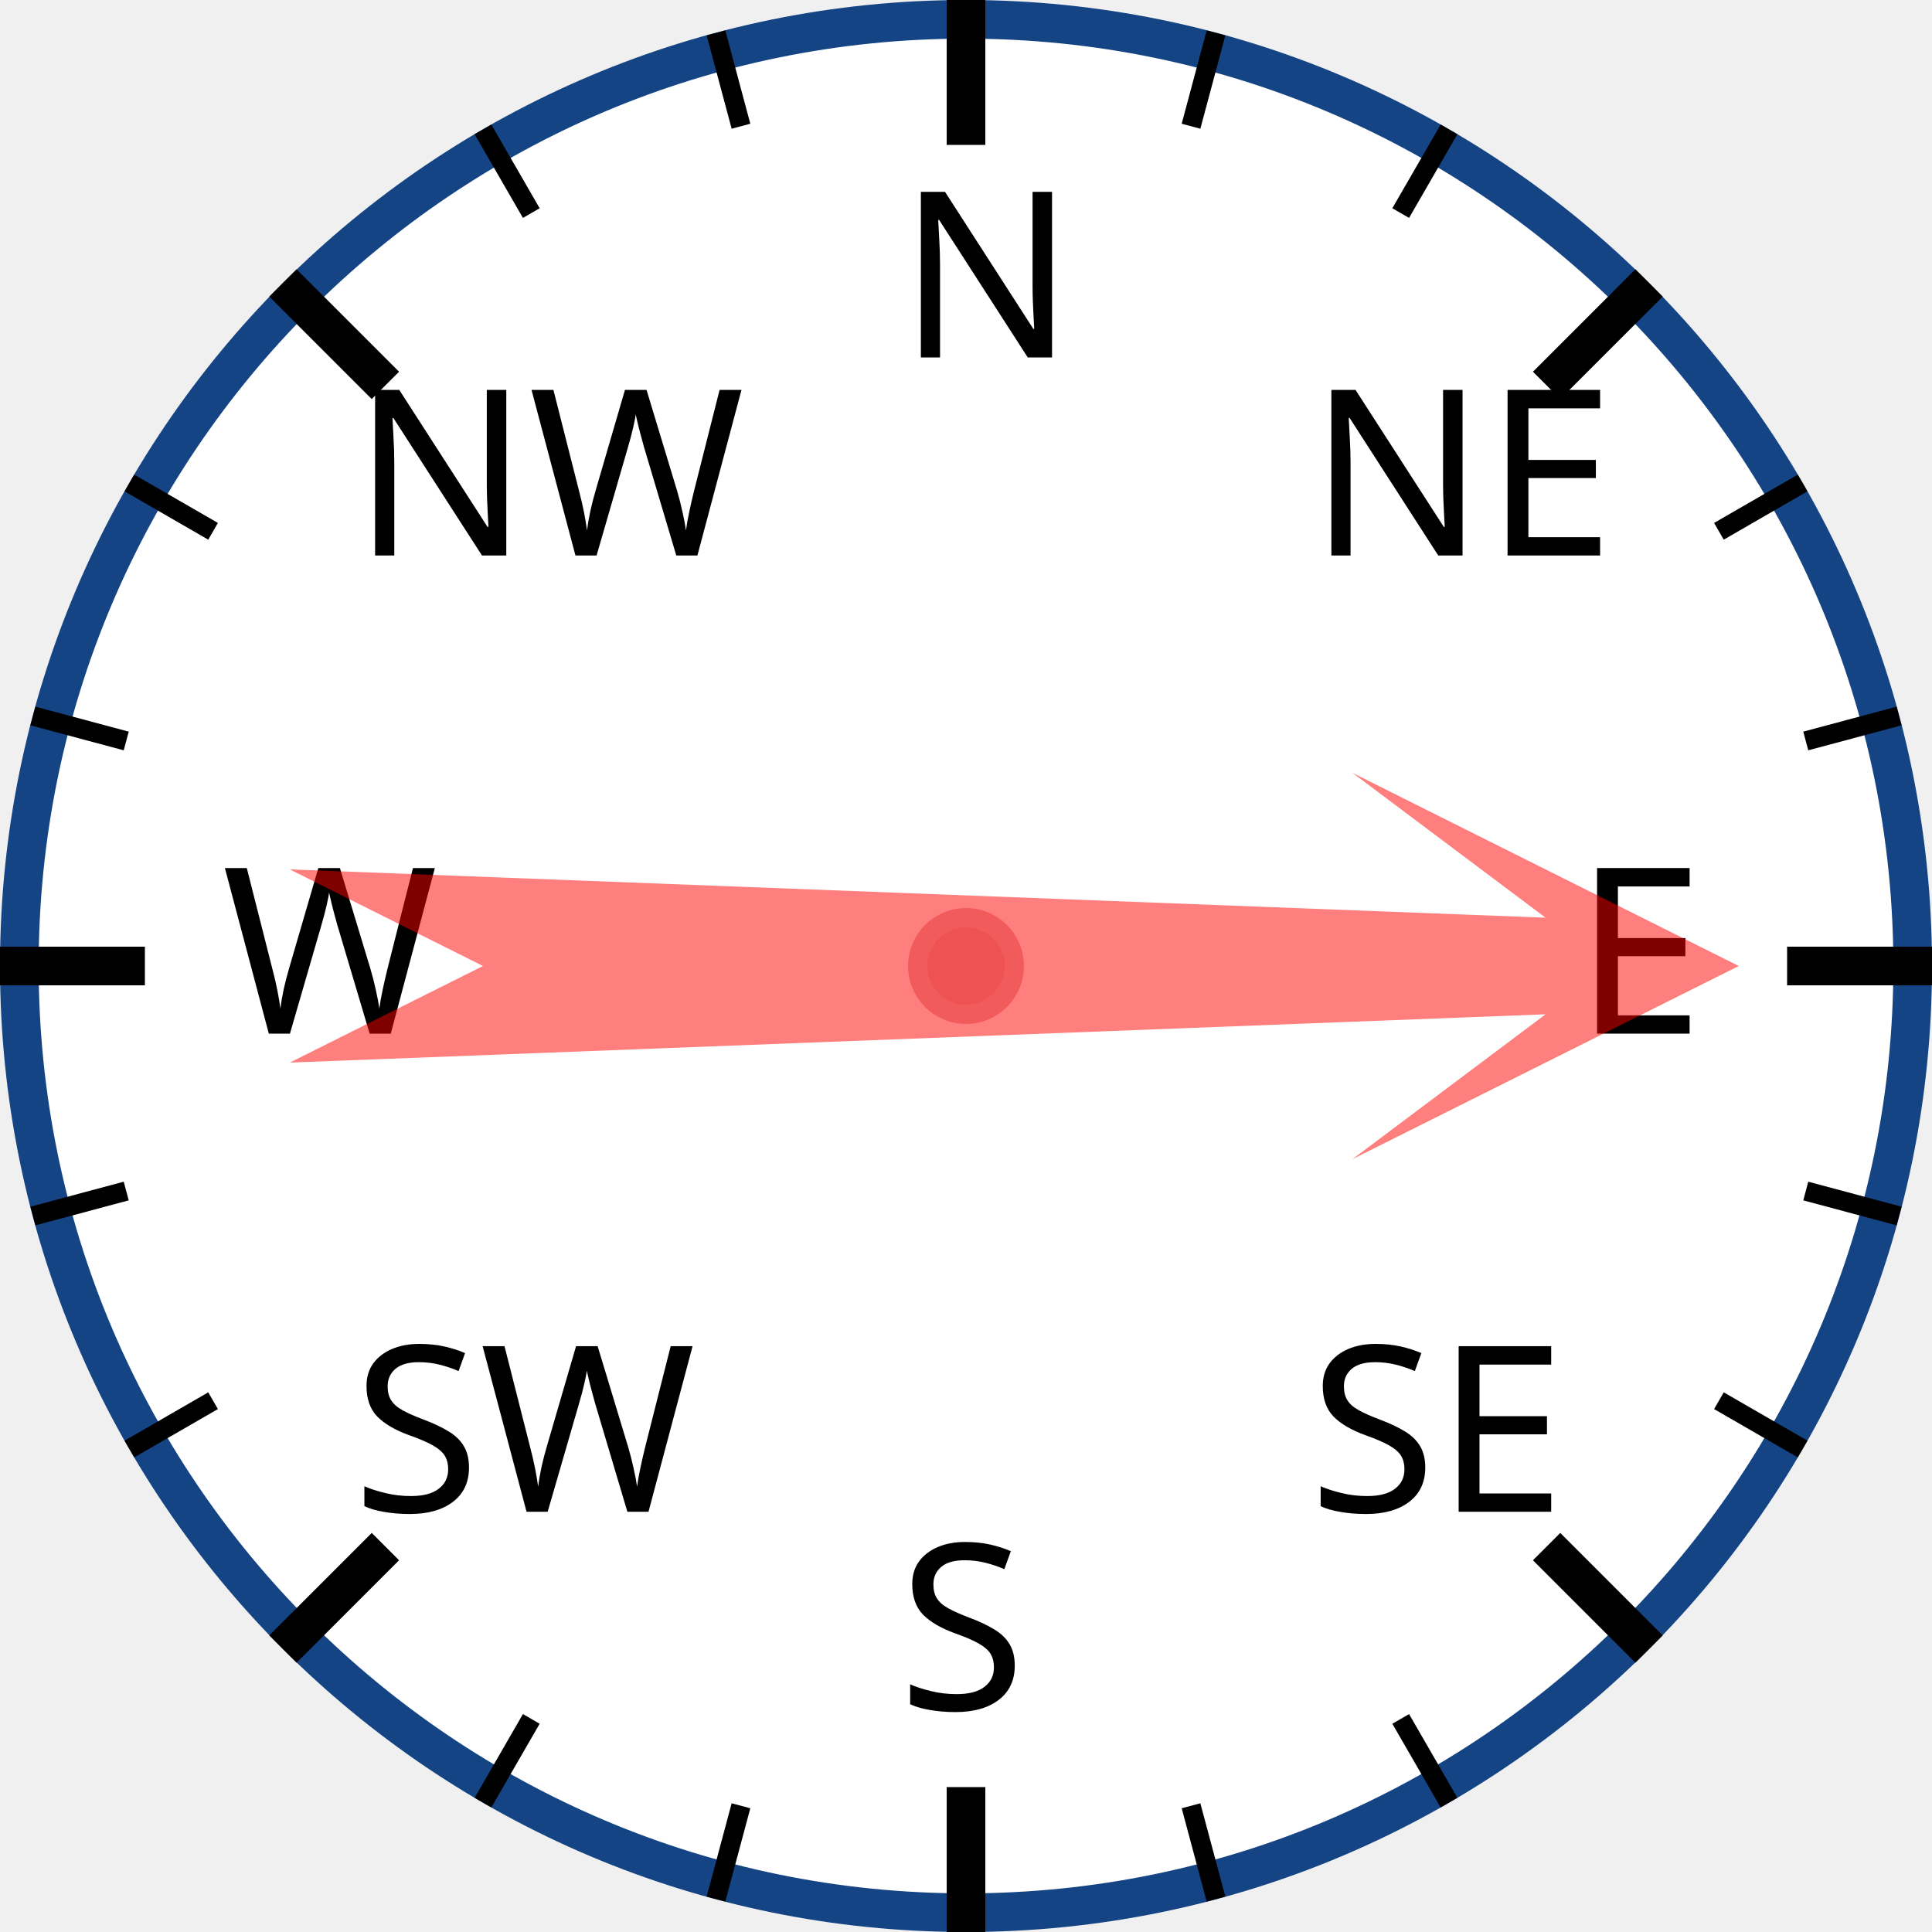
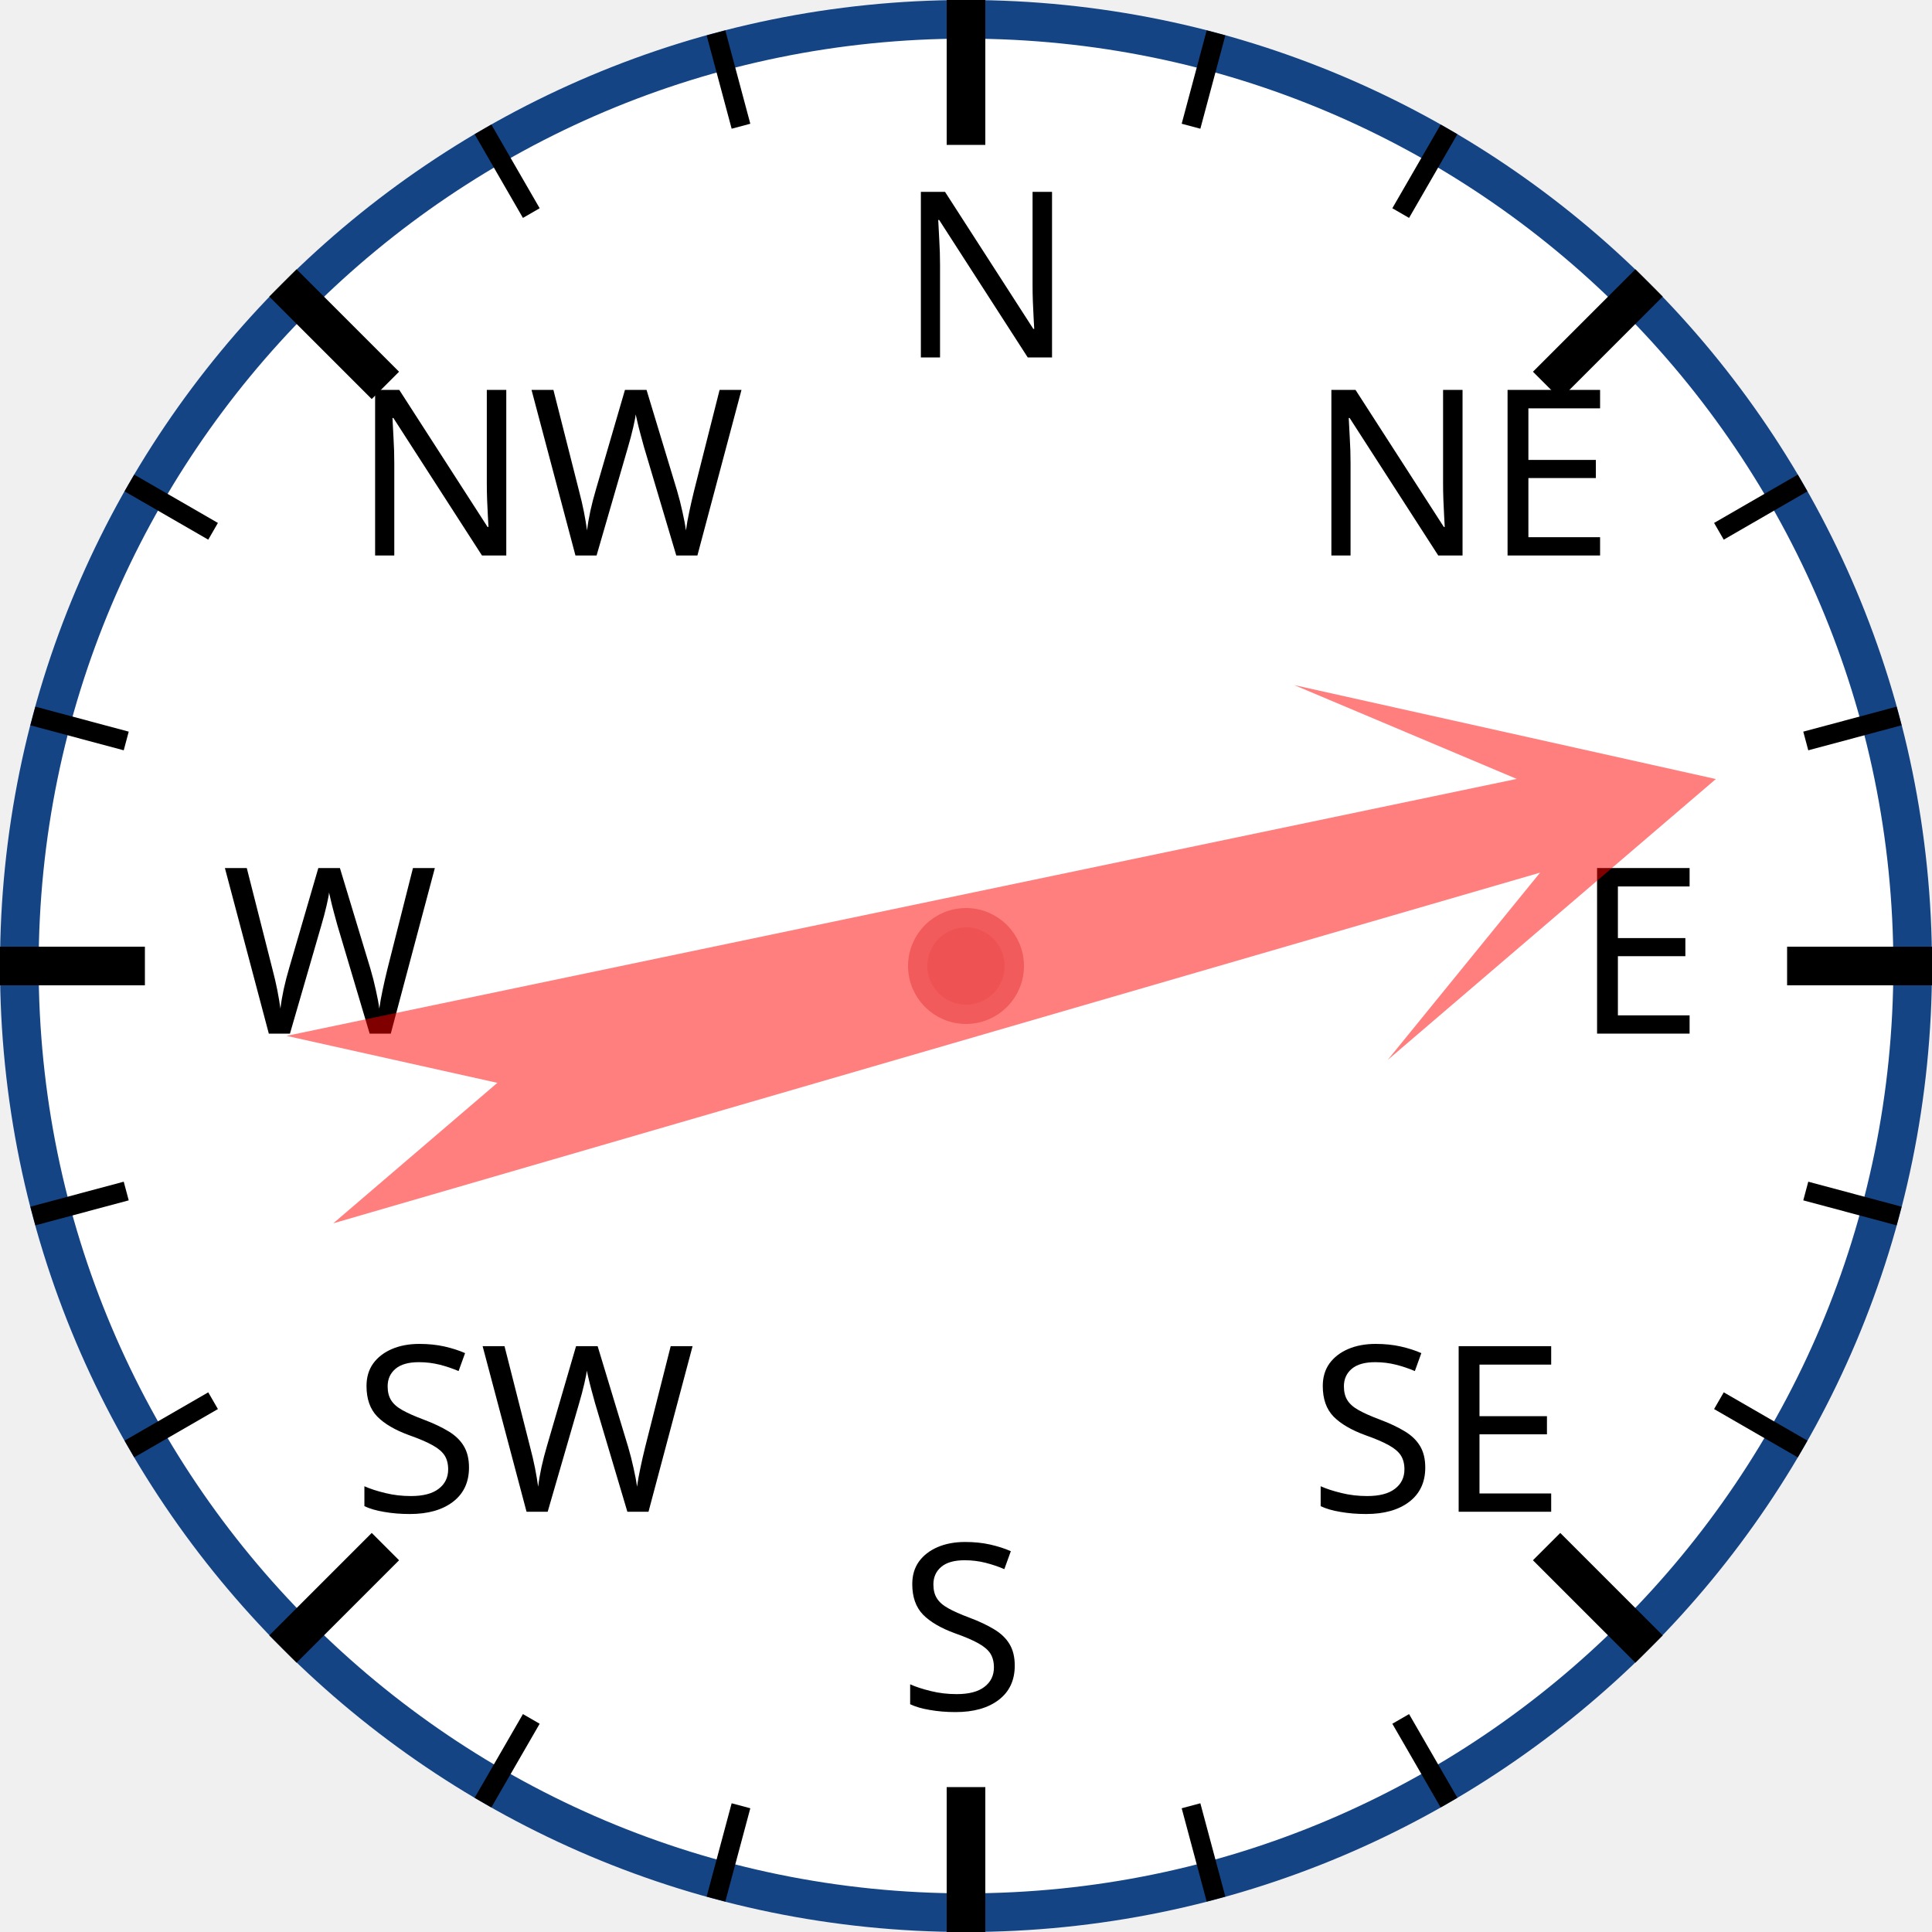
<svg xmlns="http://www.w3.org/2000/svg" width="120px" height="120px" viewBox="0 0 200 200">
  <circle cx="100" cy="100" r="98" style="fill: white; stroke: #154485; stroke-width: 4;" />
  <text x="93.0" y="37.0" style="font-family: sans-serif; font-size: 18pt;">N</text>
  <line x1="100.0" y1="0.0" x2="100.0" y2="15.0" style="stroke: black; stroke-width: 4;" />
  <line x1="74.118" y1="3.407" x2="76.706" y2="13.067" style="stroke: black; stroke-width: 2;" />
  <line x1="50" y1="13.397" x2="55" y2="22.058" style="stroke: black; stroke-width: 2;" />
  <text x="36.503" y="57.503" style="font-family: sans-serif; font-size: 18pt;">NW</text>
  <line x1="29.289" y1="29.289" x2="39.896" y2="39.896" style="stroke: black; stroke-width: 4;" />
  <line x1="13.397" y1="50" x2="22.058" y2="55" style="stroke: black; stroke-width: 2;" />
  <line x1="3.407" y1="74.118" x2="13.067" y2="76.706" style="stroke: black; stroke-width: 2;" />
  <text x="23.0" y="107.0" style="font-family: sans-serif; font-size: 18pt;">W</text>
  <line x1="0.0" y1="100.0" x2="15.0" y2="100.0" style="stroke: black; stroke-width: 4;" />
  <line x1="3.407" y1="125.882" x2="13.067" y2="123.294" style="stroke: black; stroke-width: 2;" />
  <line x1="13.397" y1="150" x2="22.058" y2="145" style="stroke: black; stroke-width: 2;" />
  <text x="36.503" y="156.497" style="font-family: sans-serif; font-size: 18pt;">SW</text>
  <line x1="29.289" y1="170.711" x2="39.896" y2="160.104" style="stroke: black; stroke-width: 4;" />
  <line x1="50" y1="186.603" x2="55" y2="177.942" style="stroke: black; stroke-width: 2;" />
  <line x1="74.118" y1="196.593" x2="76.706" y2="186.933" style="stroke: black; stroke-width: 2;" />
  <text x="93" y="177.0" style="font-family: sans-serif; font-size: 18pt;">S</text>
  <line x1="100" y1="200.0" x2="100" y2="185.0" style="stroke: black; stroke-width: 4;" />
  <line x1="125.882" y1="196.593" x2="123.294" y2="186.933" style="stroke: black; stroke-width: 2;" />
  <line x1="150.0" y1="186.603" x2="145.0" y2="177.942" style="stroke: black; stroke-width: 2;" />
  <text x="135.497" y="156.497" style="font-family: sans-serif; font-size: 18pt;">SE</text>
  <line x1="170.711" y1="170.711" x2="160.104" y2="160.104" style="stroke: black; stroke-width: 4;" />
  <line x1="186.603" y1="150" x2="177.942" y2="145" style="stroke: black; stroke-width: 2;" />
  <line x1="196.593" y1="125.882" x2="186.933" y2="123.294" style="stroke: black; stroke-width: 2;" />
  <text x="163.0" y="107" style="font-family: sans-serif; font-size: 18pt;">E</text>
  <line x1="200.0" y1="100" x2="185.0" y2="100" style="stroke: black; stroke-width: 4;" />
  <line x1="196.593" y1="74.118" x2="186.933" y2="76.706" style="stroke: black; stroke-width: 2;" />
  <line x1="186.603" y1="50" x2="177.942" y2="55" style="stroke: black; stroke-width: 2;" />
  <text x="135.497" y="57.503" style="font-family: sans-serif; font-size: 18pt;">NE</text>
  <line x1="170.711" y1="29.289" x2="160.104" y2="39.896" style="stroke: black; stroke-width: 4;" />
  <line x1="150" y1="13.397" x2="145" y2="22.058" style="stroke: black; stroke-width: 2;" />
  <line x1="125.882" y1="3.407" x2="123.294" y2="13.067" style="stroke: black; stroke-width: 2;" />
-   <polygon points="100 20 120 60 105 40 110 170 100 150 90 170 95 40 80 60" style="fill: red; fill-opacity: 0.5;" transform="rotate(90,100,100)" />
+   <polygon points="100 20 120 60 105 40 110 170 100 150 90 170 95 40 80 60" style="fill: red; fill-opacity: 0.5;" transform="rotate(76,100,100)" />
  <circle cx="100" cy="100" r="5" style="fill: #EE5252; stroke: #F25B5B; stroke-width: 2;" />
</svg>
